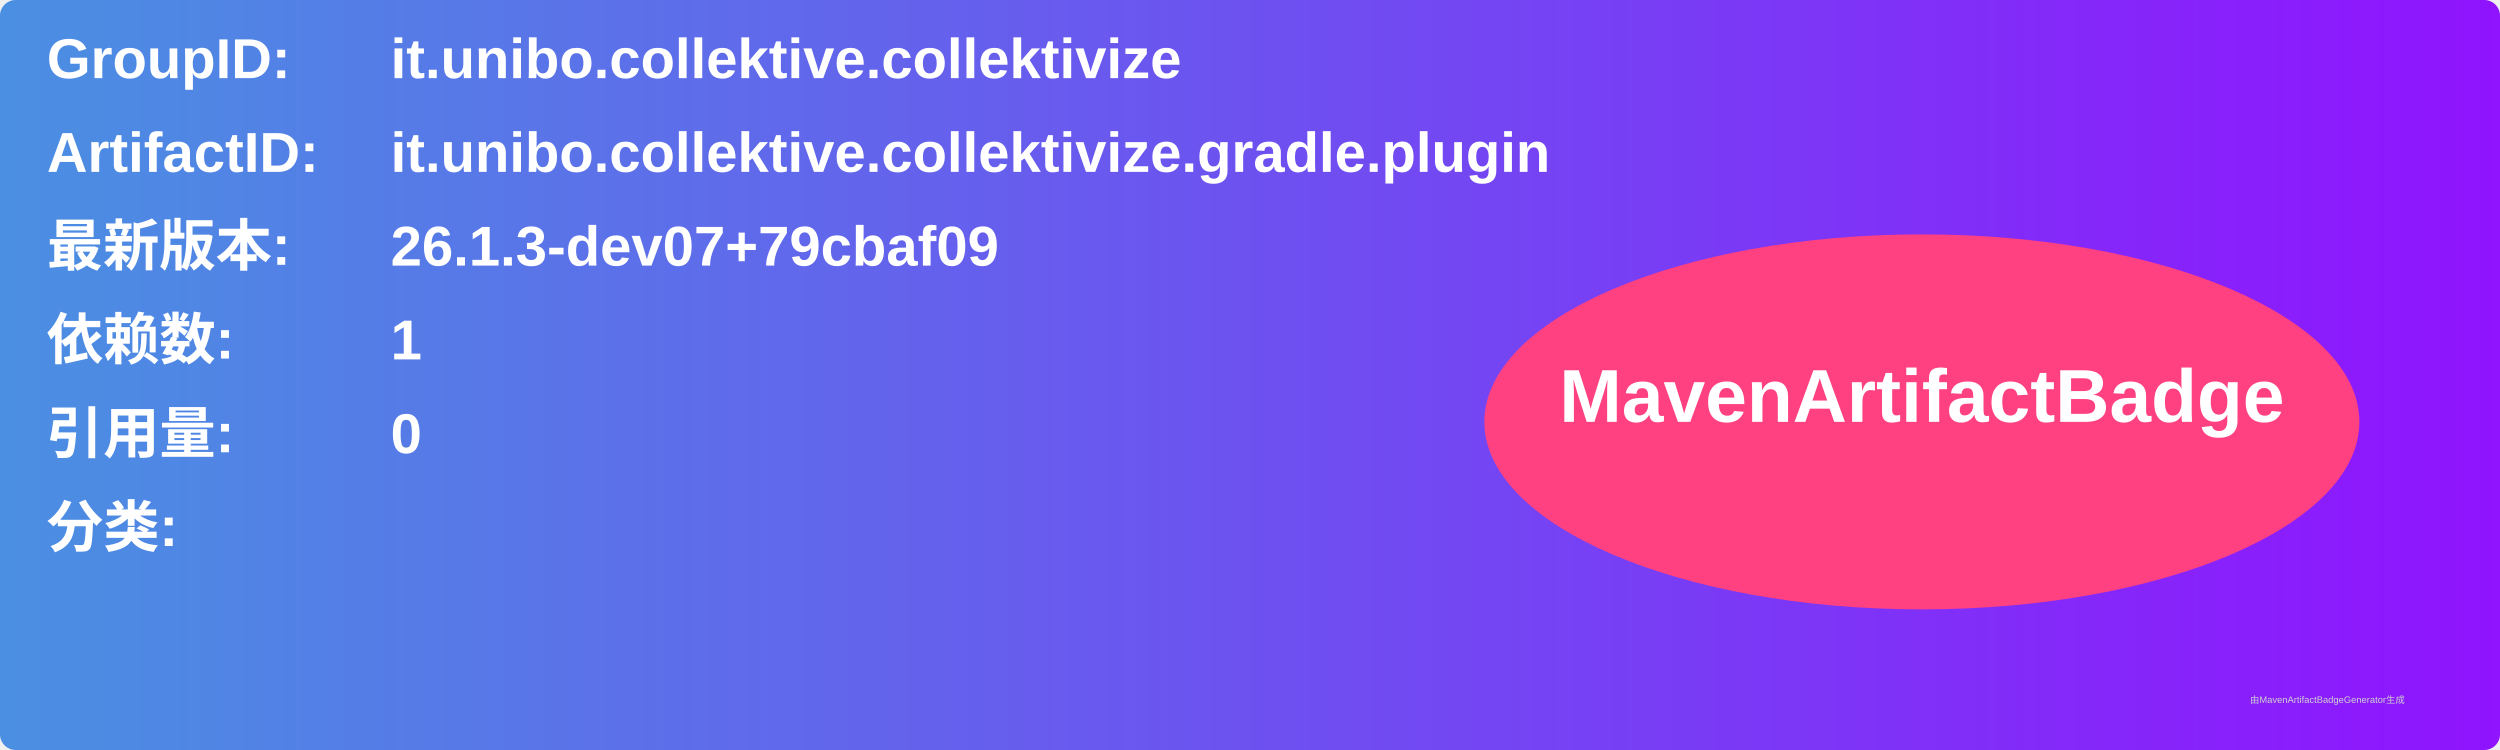
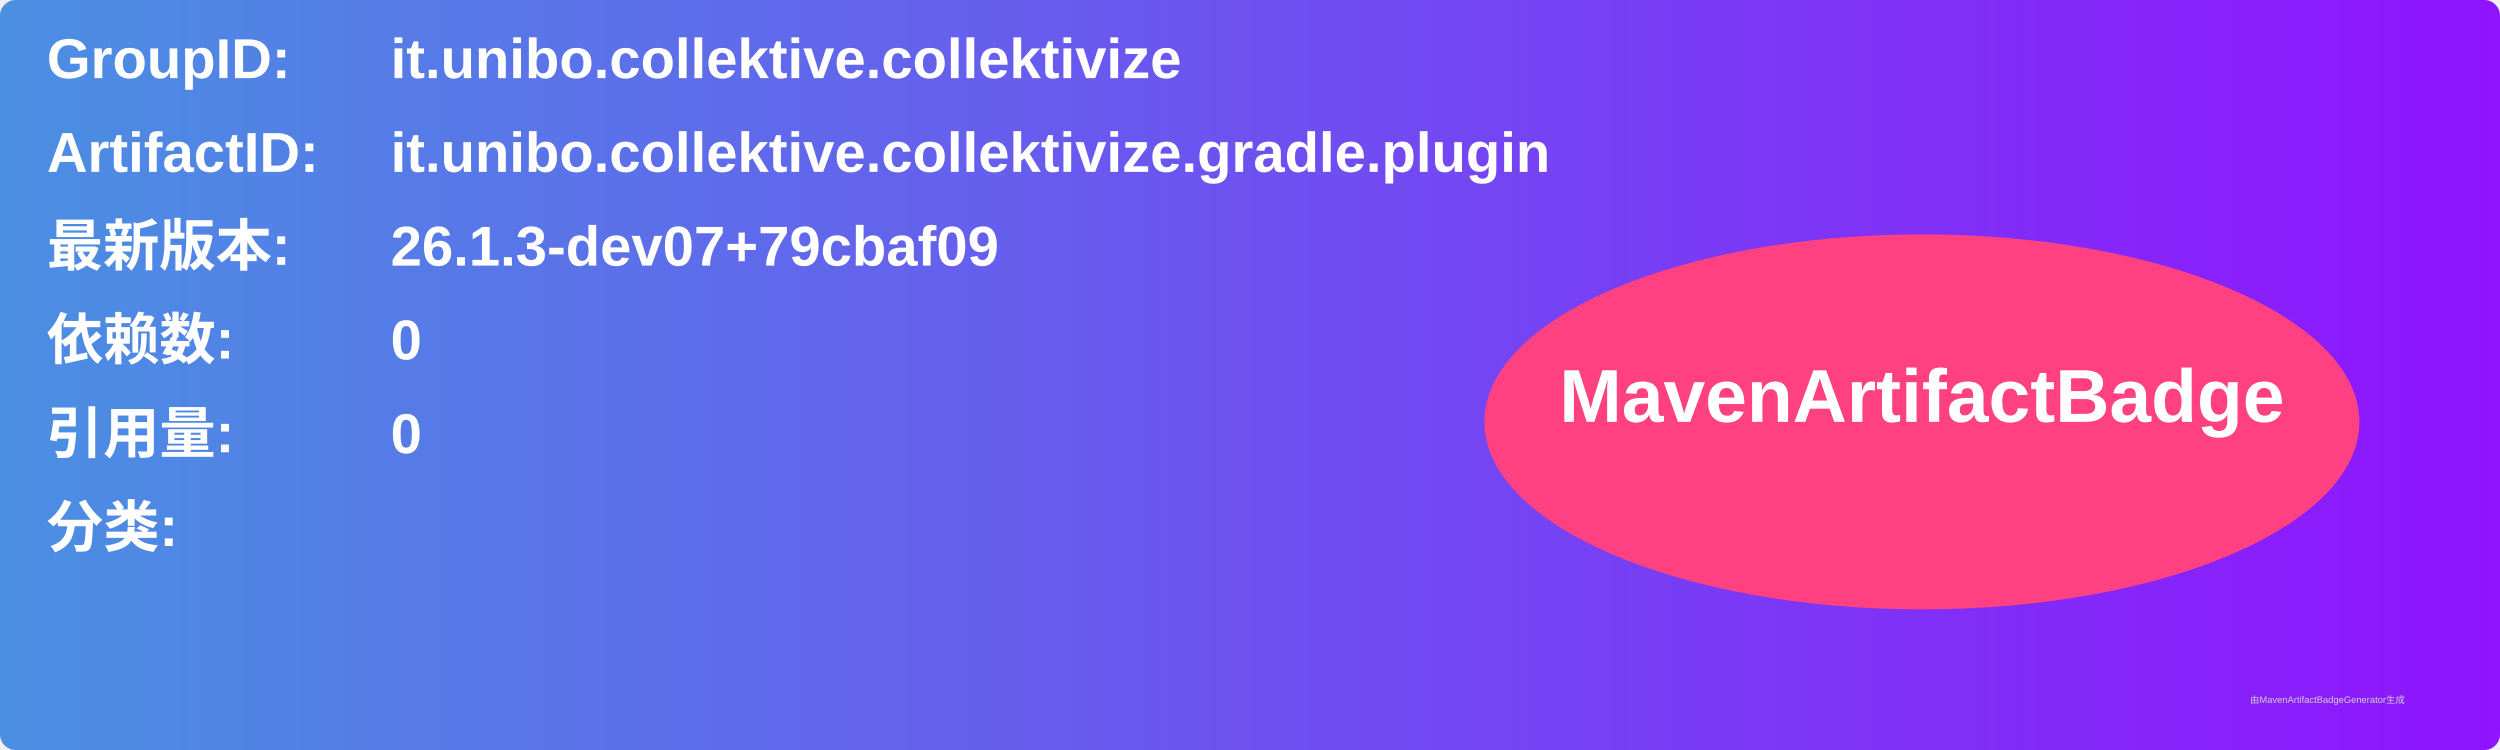
<svg xmlns="http://www.w3.org/2000/svg" width="800" height="240" viewBox="0 0 800 240">
  <linearGradient id="grad" x1="0%" y1="0%" x2="100%" y2="0%">
    <stop offset="0%" stop-color="#4a90e2" />
    <stop offset="100%" stop-color="#9013fe" />
  </linearGradient>
  <rect width="100%" height="100%" rx="5" ry="5" fill="url(#grad)" />
  <g transform="translate(15, 15)">
    <text x="0" y="10" font-family="Arial" font-size="18" fill="white" font-weight="bold" width="260">GroupID:</text>
    <text x="110" y="10" font-family="Arial" font-size="18" fill="white" font-weight="bold" width="460">it.unibo.collektive.collektivize</text>
    <text x="0" y="40" font-family="Arial" font-size="18" fill="white" font-weight="bold" width="260">ArtifactID:</text>
    <text x="110" y="40" font-family="Arial" font-size="18" fill="white" font-weight="bold" width="460">it.unibo.collektive.collektivize.gradle.plugin</text>
    <text x="0" y="70" font-family="Arial" font-size="18" fill="white" font-weight="bold">最新版本:</text>
    <text x="110" y="70" font-family="Arial" font-size="18" fill="white" font-weight="bold">
      <tspan font-weight="bold">26.1.3-dev07+79cbaf09</tspan>
    </text>
    <text x="0" y="100" font-family="Arial" font-size="18" fill="white" font-weight="bold">依赖数: </text>
    <text x="110" y="100" font-family="Arial" font-size="18" fill="white">
-       <tspan font-weight="bold">1</tspan>
+       <tspan font-weight="bold">0</tspan>
    </text>
    <text x="0" y="130" font-family="Arial" font-size="18" fill="white" font-weight="bold">引用量: </text>
    <text x="110" y="130" font-family="Arial" font-size="18" fill="white">
      <tspan font-weight="bold">0</tspan>
    </text>
    <text x="0" y="160" font-family="Arial" font-size="18" fill="white" font-weight="bold">分类:</text>
    <text x="10" y="190" font-family="Arial" font-size="10" fill="white">
      <tspan font-weight="bold" />
    </text>
    <ellipse cx="600" cy="120" rx="140" ry="60" fill="#ff4081" />
    <text x="600" y="120" text-anchor="middle" font-family="Arial" font-size="24" fill="white" font-weight="bold">MavenArtifactBadge</text>
  </g>
  <text x="720" y="225" font-family="Arial" font-size="3" fill="#d0d0d0">由MavenArtifactBadgeGenerator生成</text>
</svg>
